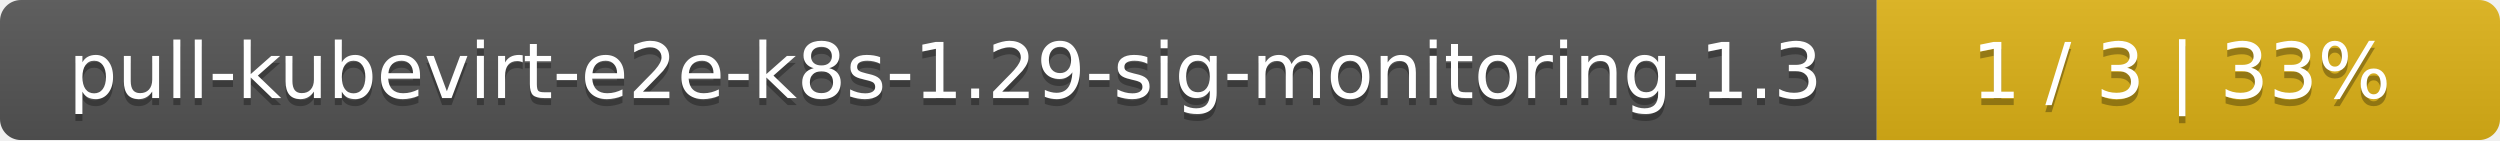
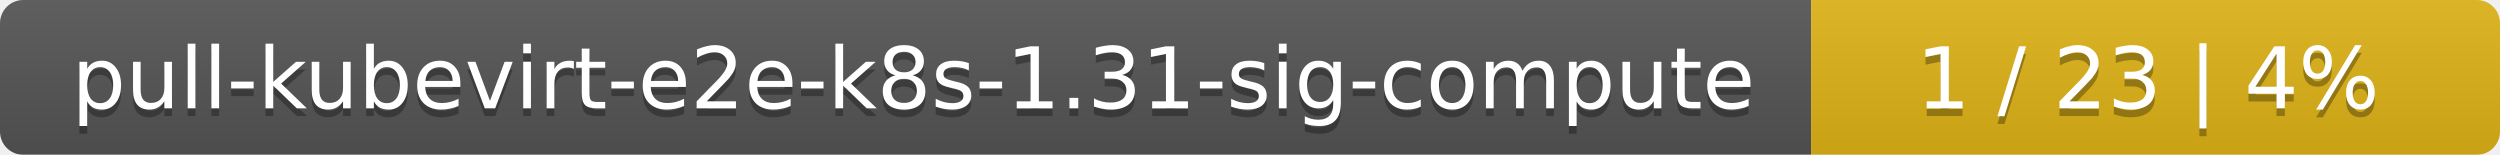
- <svg xmlns="http://www.w3.org/2000/svg" width="357" height="20">
+ <svg xmlns="http://www.w3.org/2000/svg" width="323" height="20">
  <linearGradient id="smooth" x2="0" y2="100%">
    <stop offset="0" stop-color="#bbb" stop-opacity=".1" />
    <stop offset="1" stop-opacity=".1" />
  </linearGradient>
  <mask id="round">
-     <rect width="357" height="20" rx="3" fill="#fff" />
+     <rect width="323" height="20" rx="3" fill="#fff" />
  </mask>
  <g mask="url(#round)">
-     <rect width="268" height="20" fill="#555" />
-     <rect x="268" width="89" height="20" fill="#dfb317" />
-     <rect width="357" height="20" fill="url(#smooth)" />
+     <rect width="234" height="20" fill="#555" />
+     <rect x="234" width="89" height="20" fill="#dfb317" />
+     <rect width="323" height="20" fill="url(#smooth)" />
  </g>
  <g fill="#fff" text-anchor="middle" font-family="DejaVu Sans,Verdana,Geneva,sans-serif" font-size="11">
-     <text x="135" y="15" fill="#010101" fill-opacity=".3">pull-kubevirt-e2e-k8s-1.29-sig-monitoring-1.3</text>
-     <text x="135" y="14">pull-kubevirt-e2e-k8s-1.29-sig-monitoring-1.3</text>
-     <text x="311.5" y="15" fill="#010101" fill-opacity=".3">1 / 3    |    33%</text>
-     <text x="311.5" y="14">1 / 3    |    33%</text>
+     <text x="118" y="15" fill="#010101" fill-opacity=".3">pull-kubevirt-e2e-k8s-1.31-sig-compute</text>
+     <text x="118" y="14">pull-kubevirt-e2e-k8s-1.31-sig-compute</text>
+     <text x="277.5" y="15" fill="#010101" fill-opacity=".3">1 / 23    |    4%</text>
+     <text x="277.5" y="14">1 / 23    |    4%</text>
  </g>
</svg>
